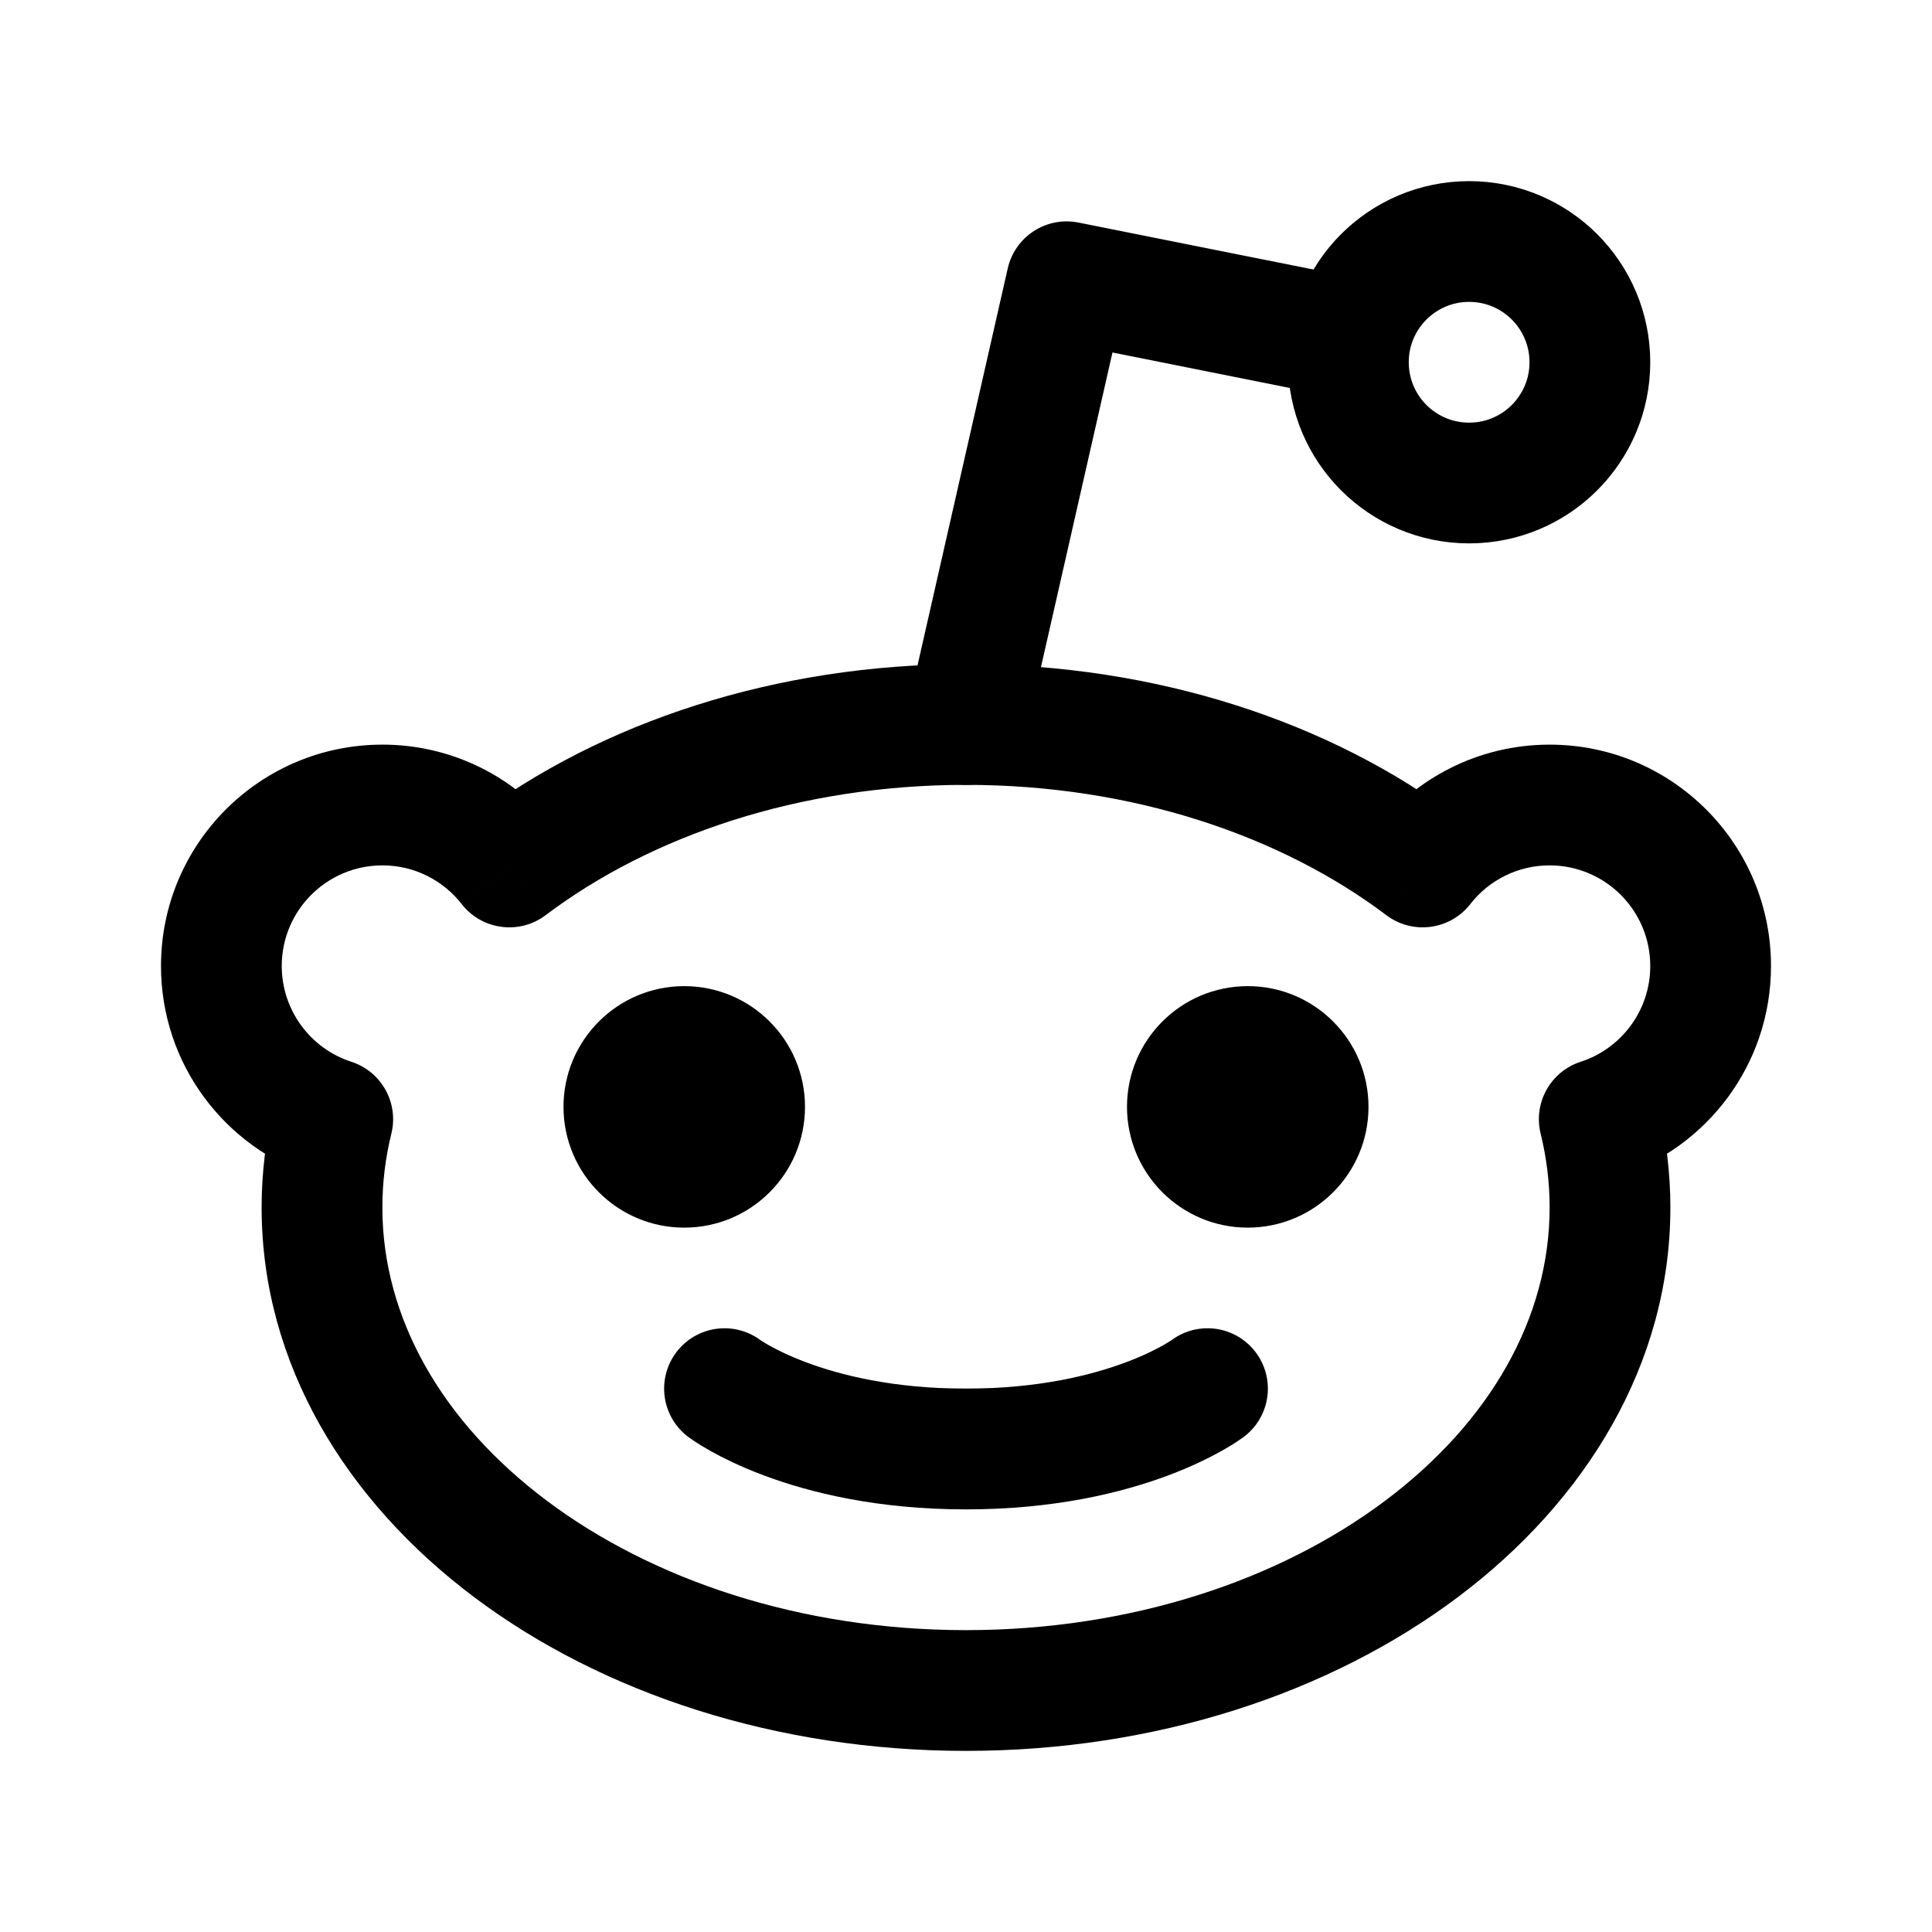
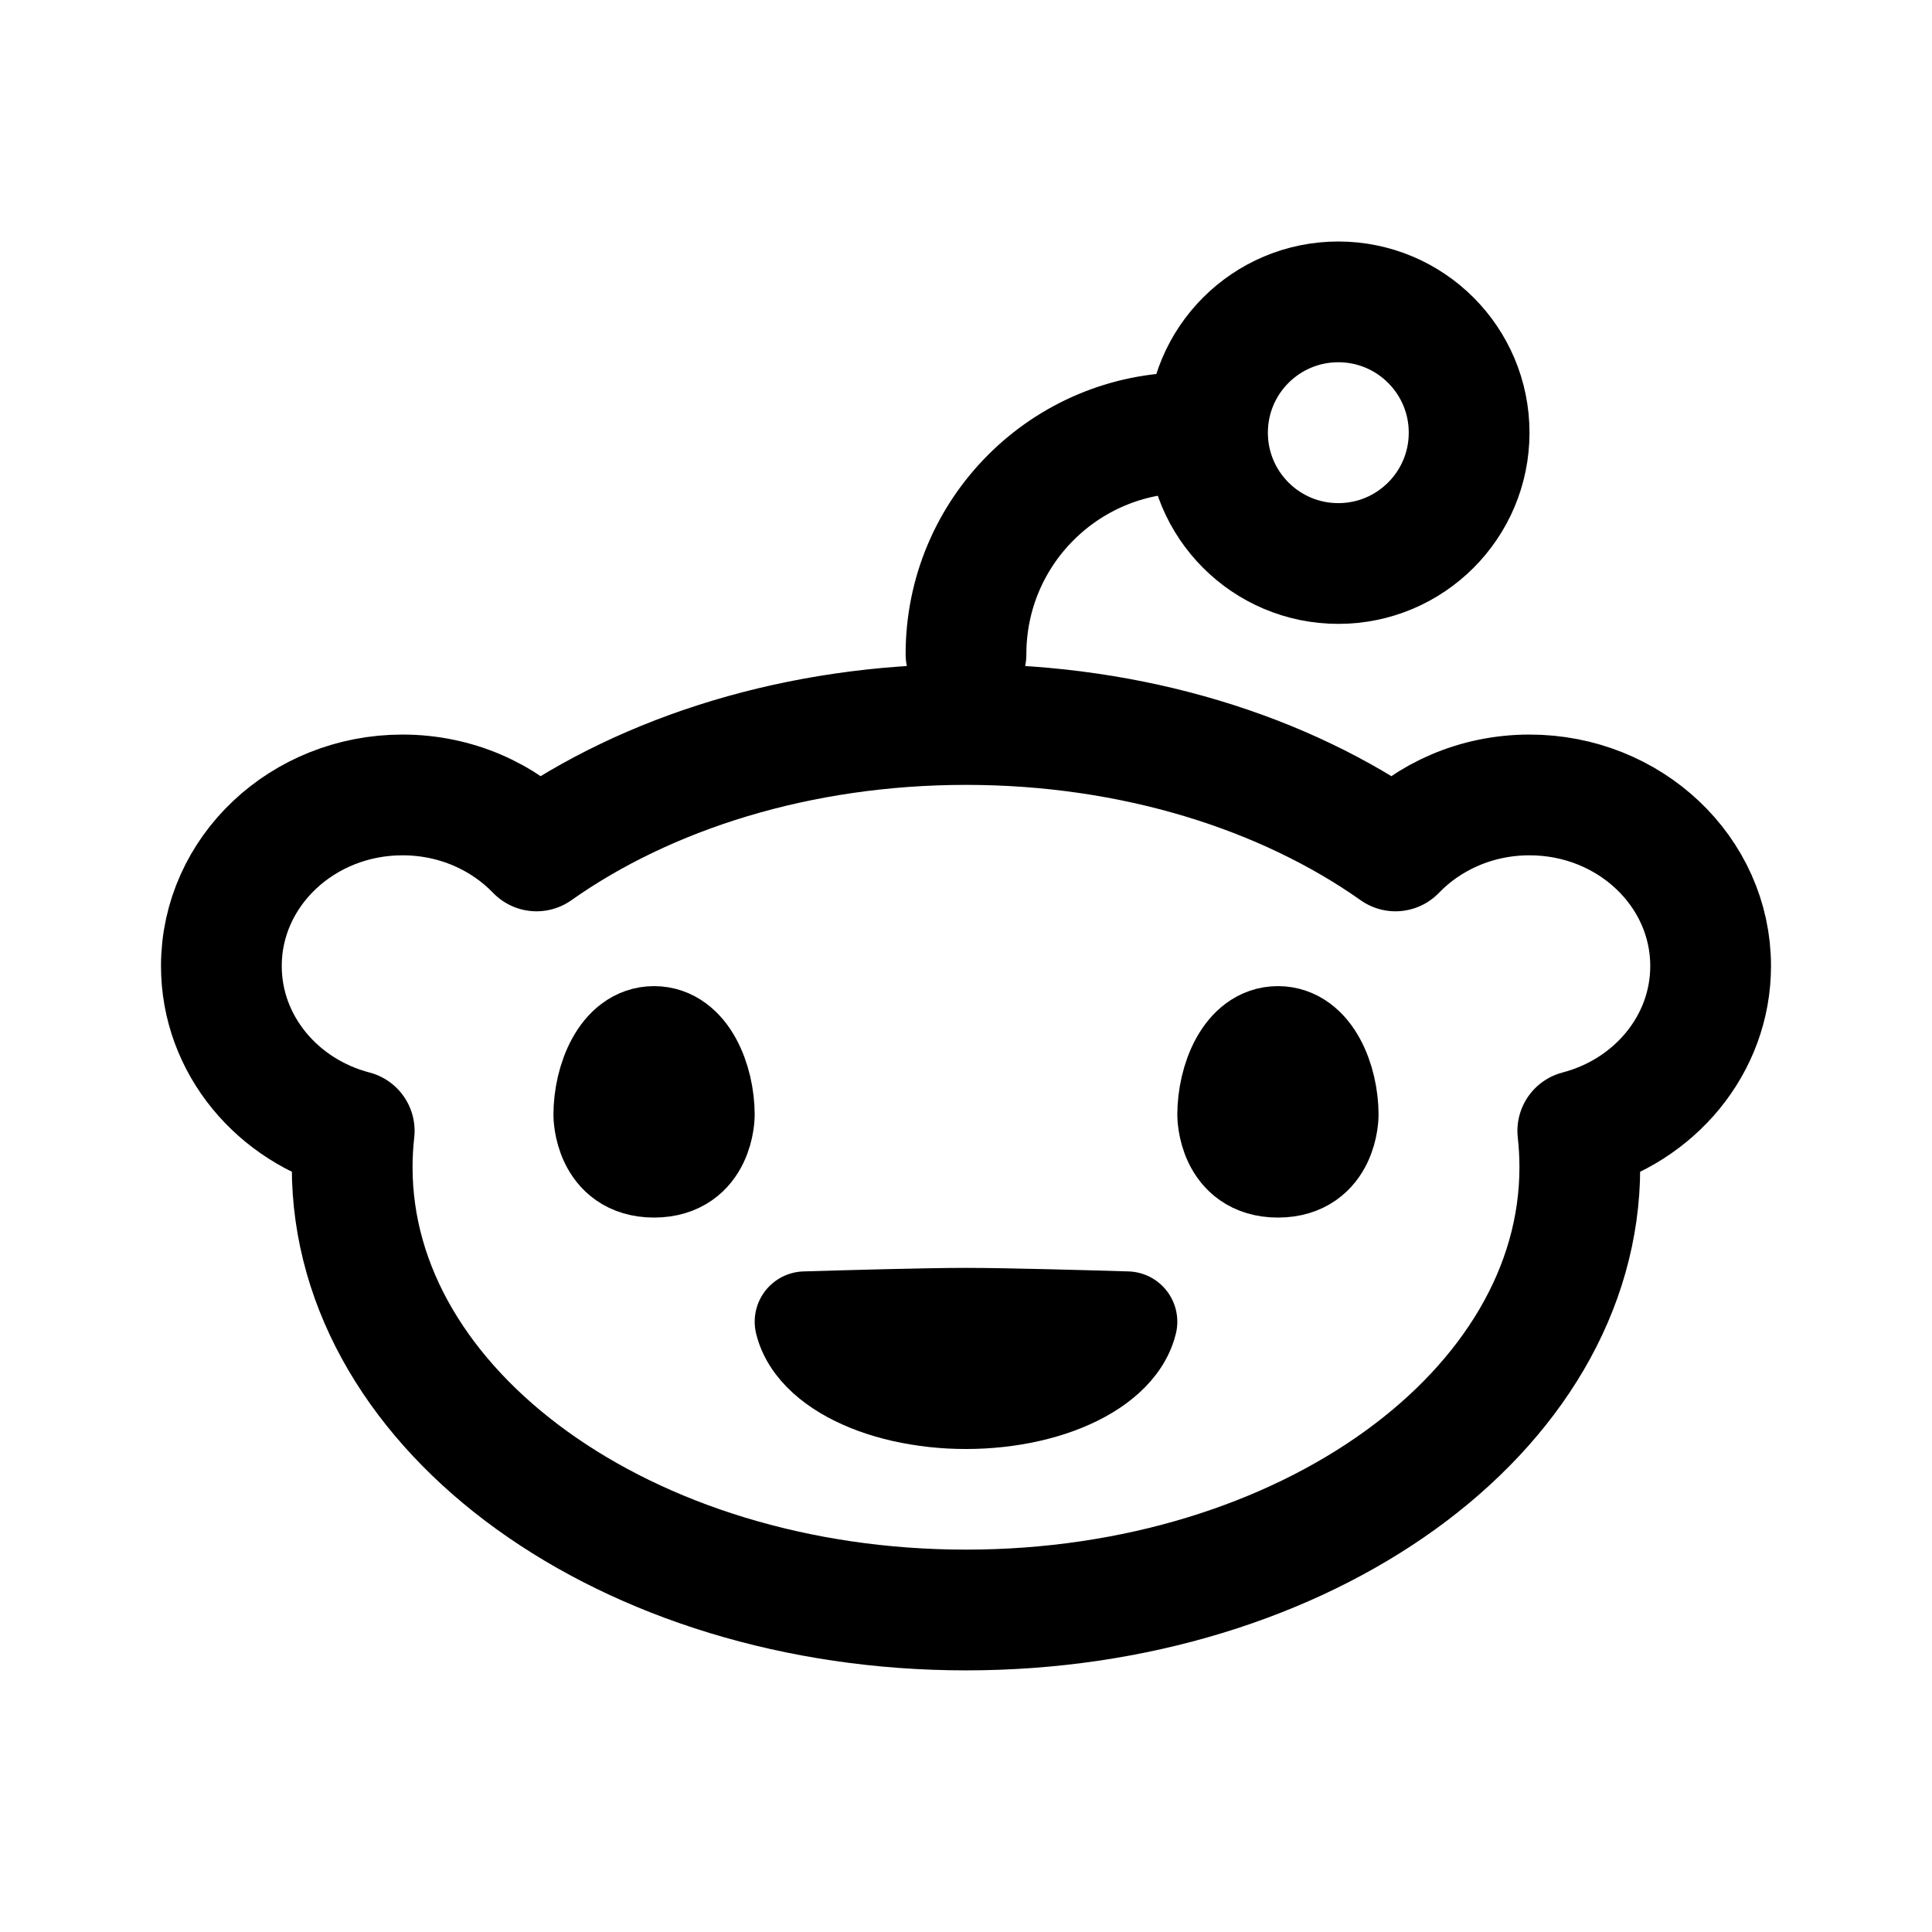
- <svg xmlns="http://www.w3.org/2000/svg" width="192" height="192" stroke-width="12">
-   <path d="m33.067 111.226 5.826 1.435a6 6 0 0 0-3.978-7.143zm17.548-25.068-4.728 3.694a6 6 0 0 0 8.341 1.096zm90.77 0-3.613 4.79a6 6 0 0 0 8.341-1.096zm17.548 25.068-1.848-5.708a6 6 0 0 0-3.978 7.143zM96 174.001c18.846 0 36.138-5.722 48.855-15.259C157.573 149.203 166 135.568 166 120.001h-12c0 10.943-5.9 21.307-16.345 29.141-10.447 7.835-25.155 12.859-41.655 12.859zm-70-54c0 15.567 8.427 29.202 21.145 38.741 12.717 9.537 30.01 15.259 48.855 15.259v-12c-16.5 0-31.208-5.024-41.655-12.859C43.9 141.308 38 130.944 38 120.001zm1.241-10.21A42.6 42.6 0 0 0 26 120.001h12c0-2.505.306-4.956.893-7.34zM16 96.001c0 9.793 6.394 18.076 15.219 20.933l3.696-11.416A10.01 10.01 0 0 1 28 96.001zm22-22a22 22 0 0 0-22 22h12a10 10 0 0 1 10-10zm17.343 8.463C51.326 77.324 45.049 74 38 74v12c3.2 0 6.047 1.496 7.887 3.851l9.456-7.388zM96 66c-18.916 0-36.268 5.764-48.998 15.367l7.226 9.58C64.682 83.063 79.438 78 96 78zm48.998 15.367C132.268 71.765 114.916 66 96 66v12c16.563 0 31.318 5.062 41.772 12.947zm1.115 8.484a9.97 9.97 0 0 1 7.887-3.85v-12c-7.05 0-13.326 3.322-17.343 8.463l9.456 7.388zm7.887-3.85a10 10 0 0 1 10 10h12a22 22 0 0 0-22-22zm10 10c0 4.438-2.895 8.215-6.915 9.517l3.696 11.416c8.825-2.857 15.219-11.14 15.219-20.933zm2 24a42.6 42.6 0 0 0-1.241-10.21l-11.652 2.87c.587 2.384.893 4.835.893 7.34z" />
-   <path stroke="#000" stroke-linecap="round" d="M120 138.001s-8 6-24 6-24-6-24-6" />
-   <path d="M107.177 22.118a6 6 0 0 0-7.028 4.553l-10 44a6 6 0 1 0 11.702 2.66l8.704-38.3 24.074 4.815A12 12 0 0 1 134 36a5.972 15.844 0 0 1 2.986-7.922l-29.809-5.961z" />
-   <circle cx="68" cy="110.001" r="12" />
-   <circle cx="124" cy="110.001" r="12" />
-   <circle cx="146" cy="36.001" r="12" fill="none" stroke="#000" />
+ <svg xmlns="http://www.w3.org/2000/svg" width="192" height="192" fill="none">
+   <circle cx="133" cy="43" r="13" stroke="#000" stroke-width="12" stroke-linecap="round" stroke-linejoin="round" />
+   <path d="M107.412 136.423c1.498-.818 2.687-1.788 3.498-2.855.54-.712.906-1.457 1.09-2.218-3.536-.107-11.997-.35-16-.35s-12.464.243-16 .35c.184.761.55 1.506 1.09 2.218.811 1.067 2 2.037 3.498 2.855 1.499.817 3.278 1.465 5.236 1.907A28.24 28.24 0 0 0 96 139c2.12 0 4.218-.228 6.176-.67 1.958-.442 3.737-1.09 5.236-1.907Z" stroke="#000" stroke-width="10" stroke-linecap="round" stroke-linejoin="round" />
+   <path d="M118 43a21.998 21.998 0 0 0-22 22M40 79c-9.941 0-18 7.611-18 17 0 7.82 5.59 14.406 13.202 16.389A32.253 32.253 0 0 0 35 116c0 24.301 27.31 44 61 44 33.689 0 61-19.699 61-44 0-1.216-.068-2.42-.202-3.611C164.41 110.406 170 103.82 170 96c0-9.389-8.059-17-18-17-5.279 0-10.026 2.146-13.319 5.564C127.68 76.792 112.616 72 96 72c-16.616 0-31.68 4.792-42.681 12.564C50.026 81.146 45.279 79 40 79Z" stroke="#000" stroke-width="12" stroke-linecap="round" stroke-linejoin="round" />
+   <path d="M65 103c3.333 0 5 4.333 5 7.8 0 0 0 5.2-5 5.2s-5-5.2-5-5.2c0-3.467 1.667-7.8 5-7.8Zm62 0c3.333 0 5 4.333 5 7.8 0 0 0 5.2-5 5.2s-5-5.2-5-5.2c0-3.467 1.667-7.8 5-7.8Z" stroke="#000" stroke-width="10" stroke-linecap="round" stroke-linejoin="round" />
</svg>
